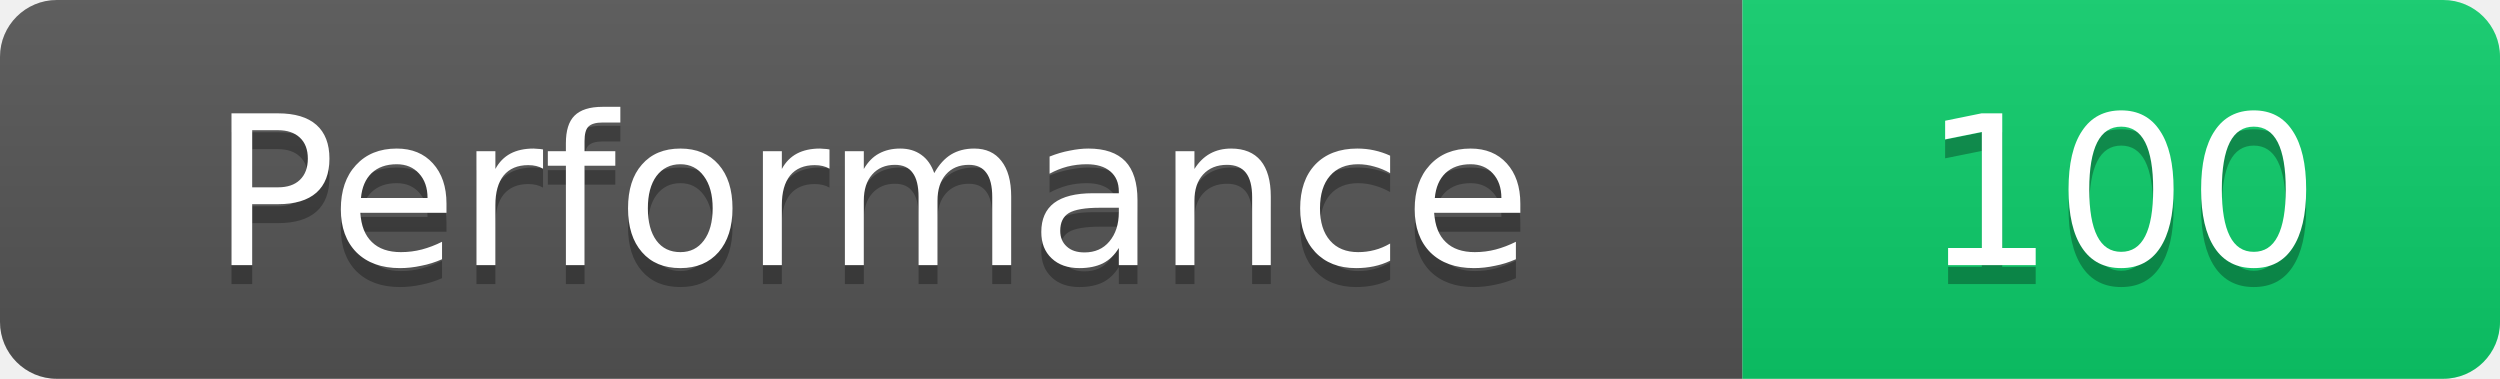
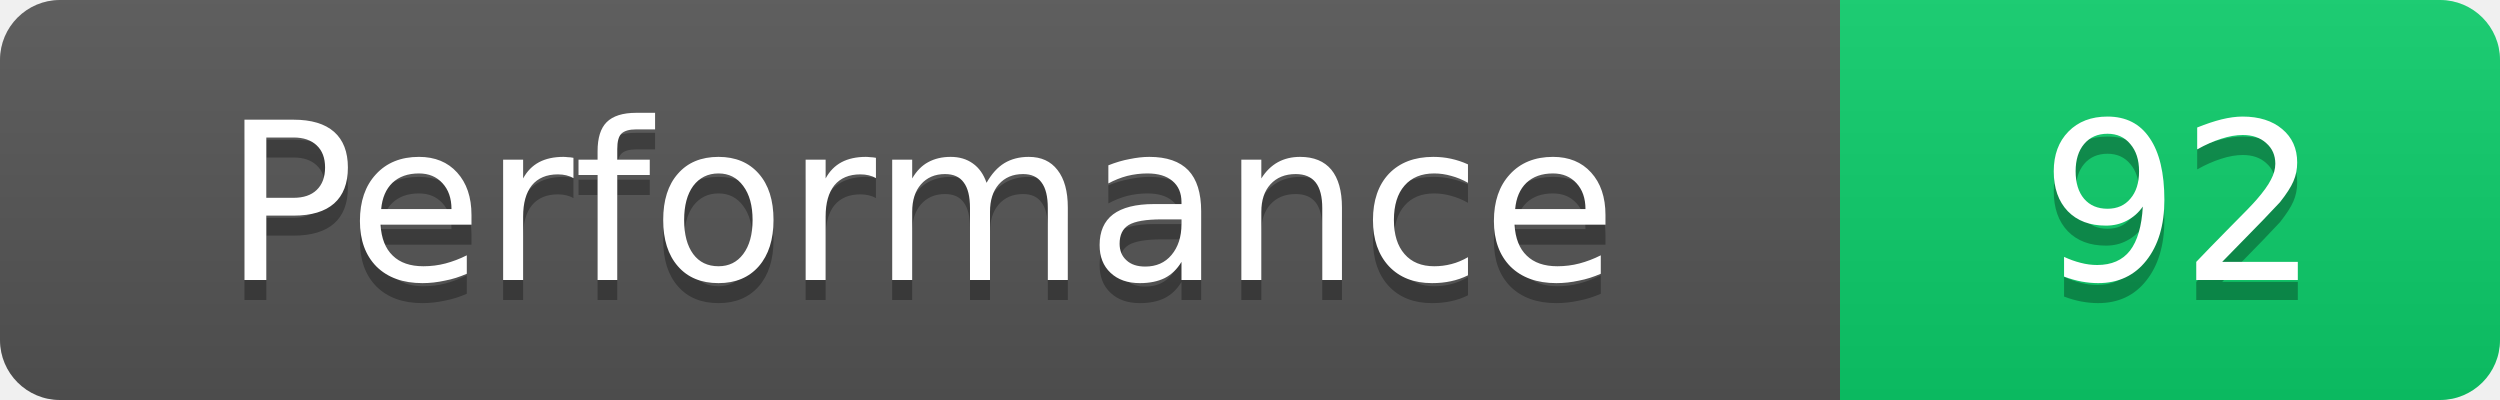
- <svg xmlns="http://www.w3.org/2000/svg" width="132" height="20" role="img" aria-label="Lighthouse Performance: 100">
+ <svg xmlns="http://www.w3.org/2000/svg" width="125" height="20" role="img" aria-label="Lighthouse Performance: 92">
  <linearGradient id="s" x2="0" y2="100%">
    <stop offset="0" stop-color="#bbb" stop-opacity=".1" />
    <stop offset="1" stop-opacity=".1" />
  </linearGradient>
  <clipPath id="r">
-     <rect width="132" height="20" rx="3" fill="#fff" />
+     <rect width="125" height="20" rx="3" fill="#fff" />
  </clipPath>
  <g clip-path="url(#r)">
    <rect width="92" height="20" fill="#555" />
-     <rect x="92" width="40" height="20" fill="#0cce6b" />
-     <rect width="132" height="20" fill="url(#s)" />
+     <rect x="92" width="33" height="20" fill="#0cce6b" />
+     <rect width="125" height="20" fill="url(#s)" />
  </g>
  <g fill="#fff" text-anchor="middle" font-family="DejaVu Sans,Verdana,Geneva,sans-serif" font-size="11">
    <text x="46" y="15" fill="#010101" fill-opacity=".3">Performance</text>
    <text x="46" y="14">Performance</text>
-     <text x="112" y="15" fill="#010101" fill-opacity=".3">100</text>
-     <text x="112" y="14">100</text>
+     <text x="109" y="15" fill="#010101" fill-opacity=".3">92</text>
+     <text x="109" y="14">92</text>
  </g>
</svg>
